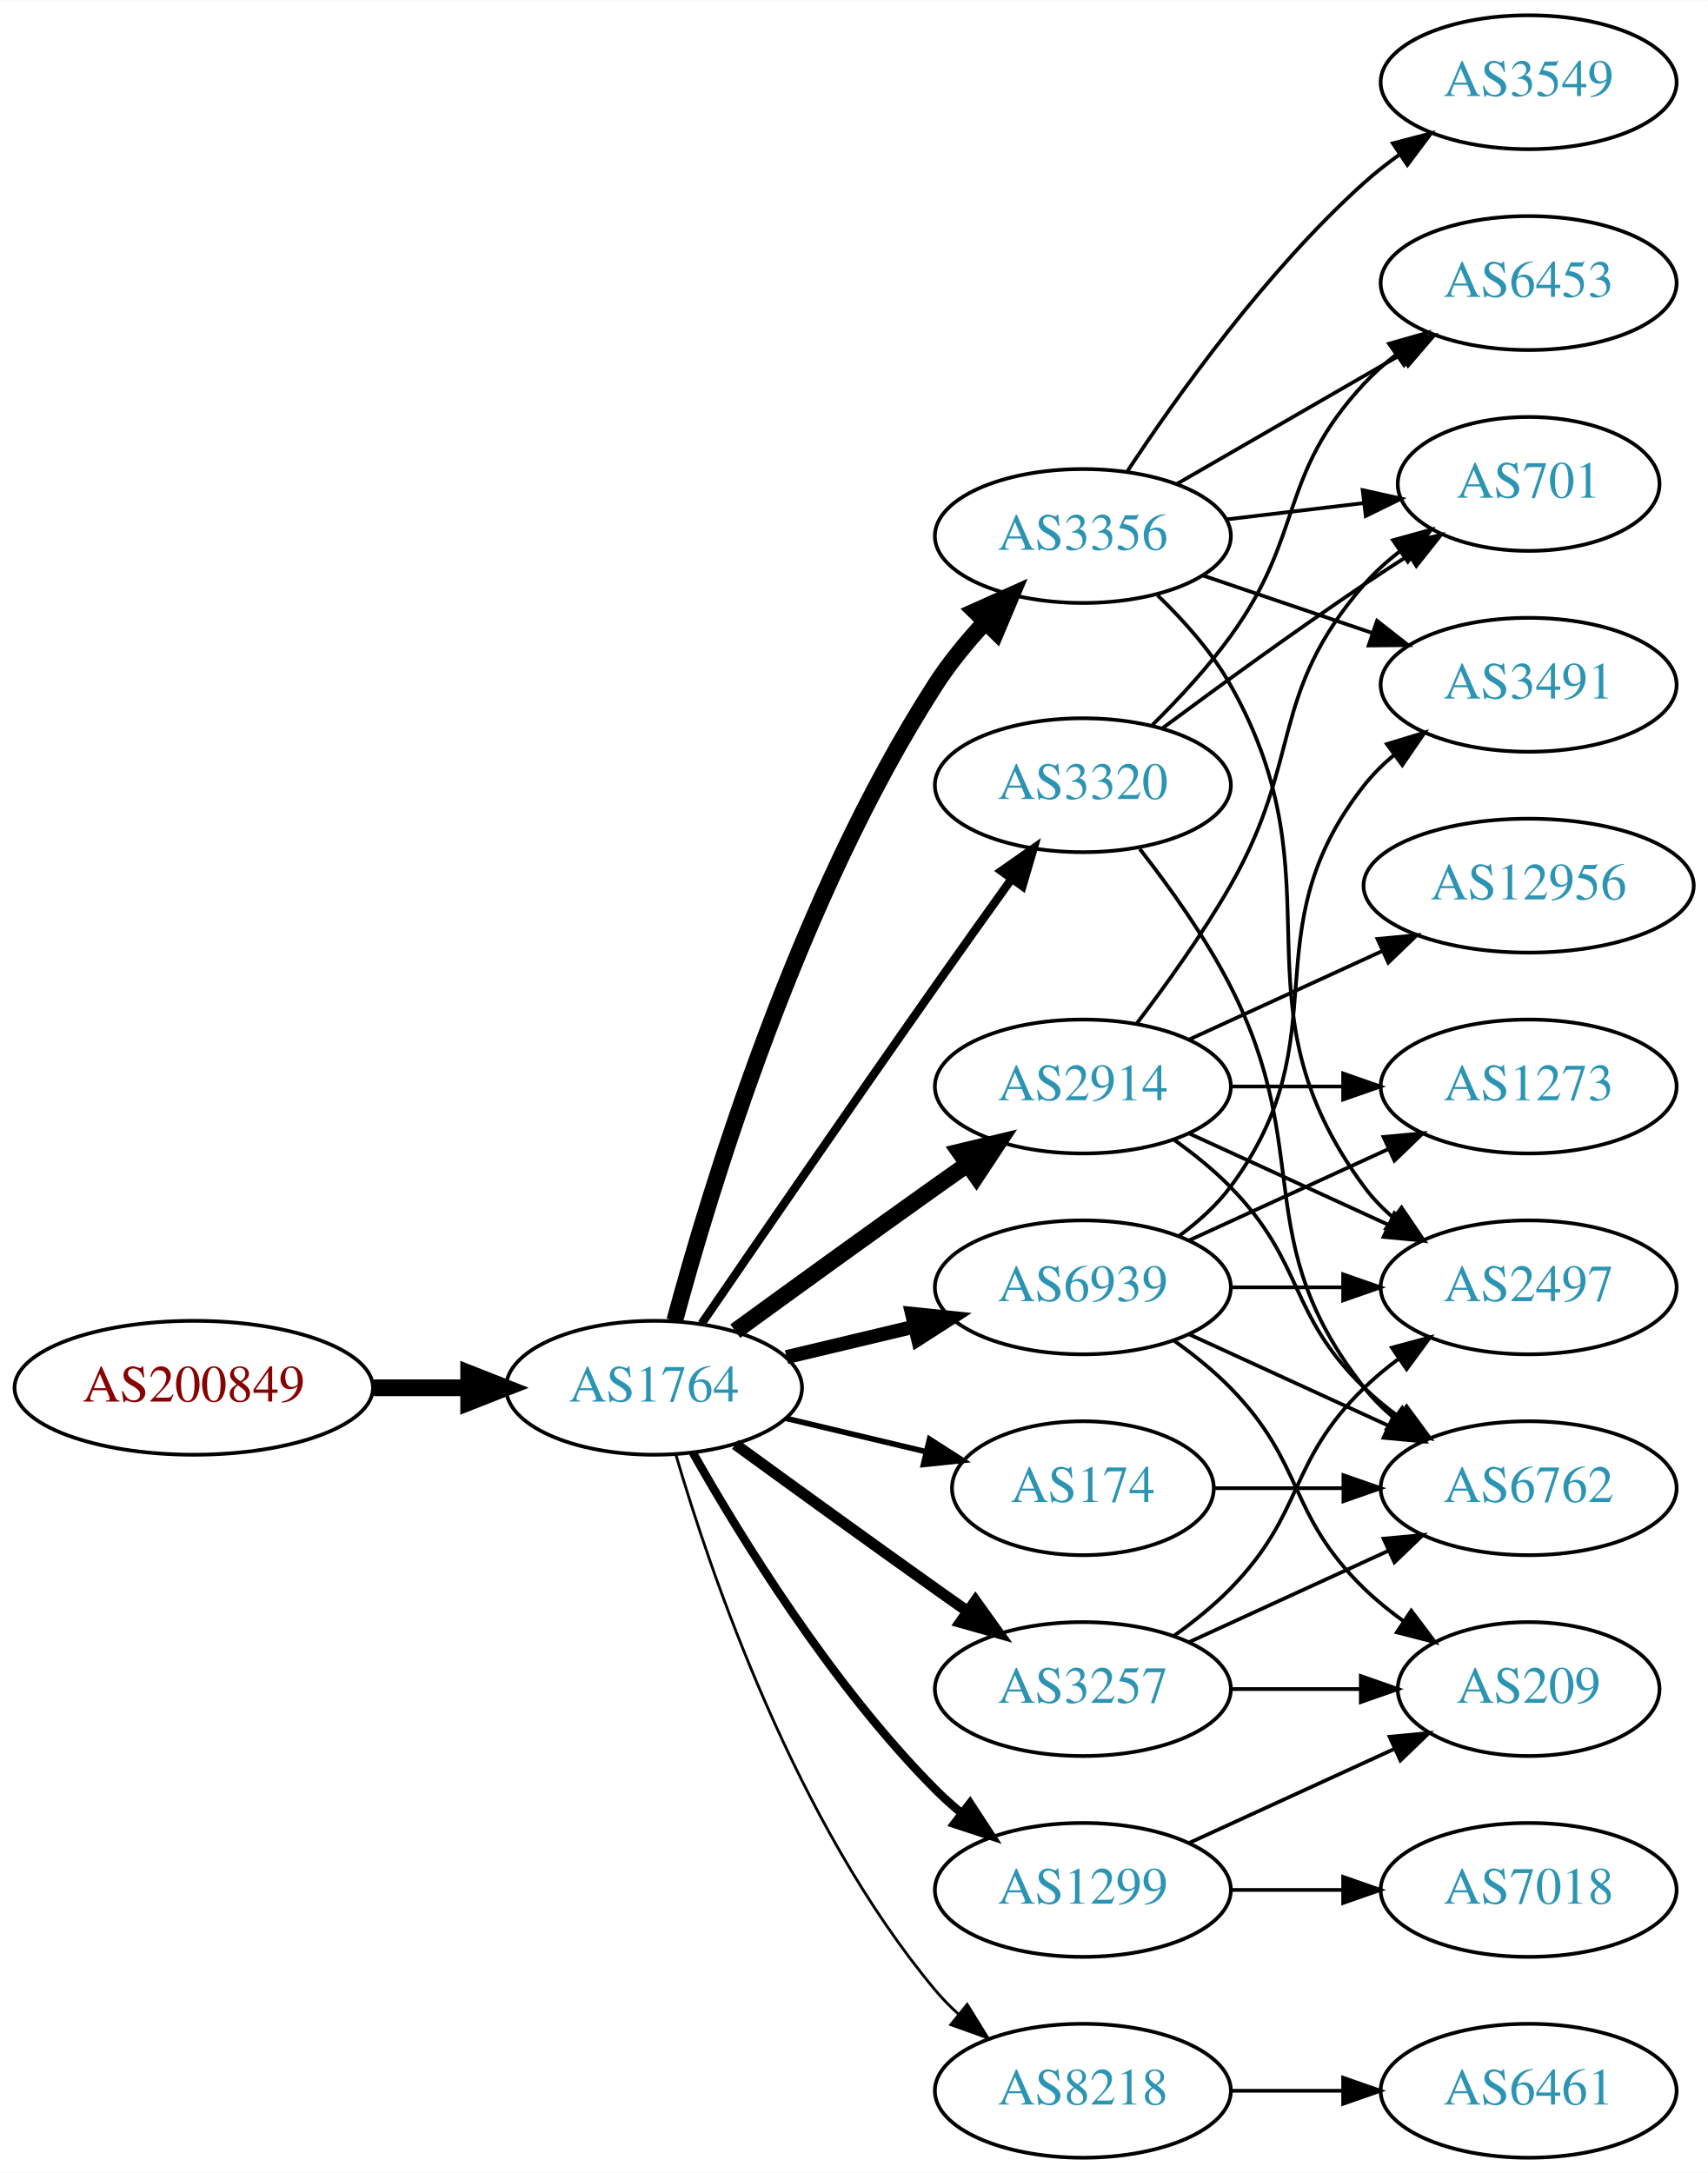
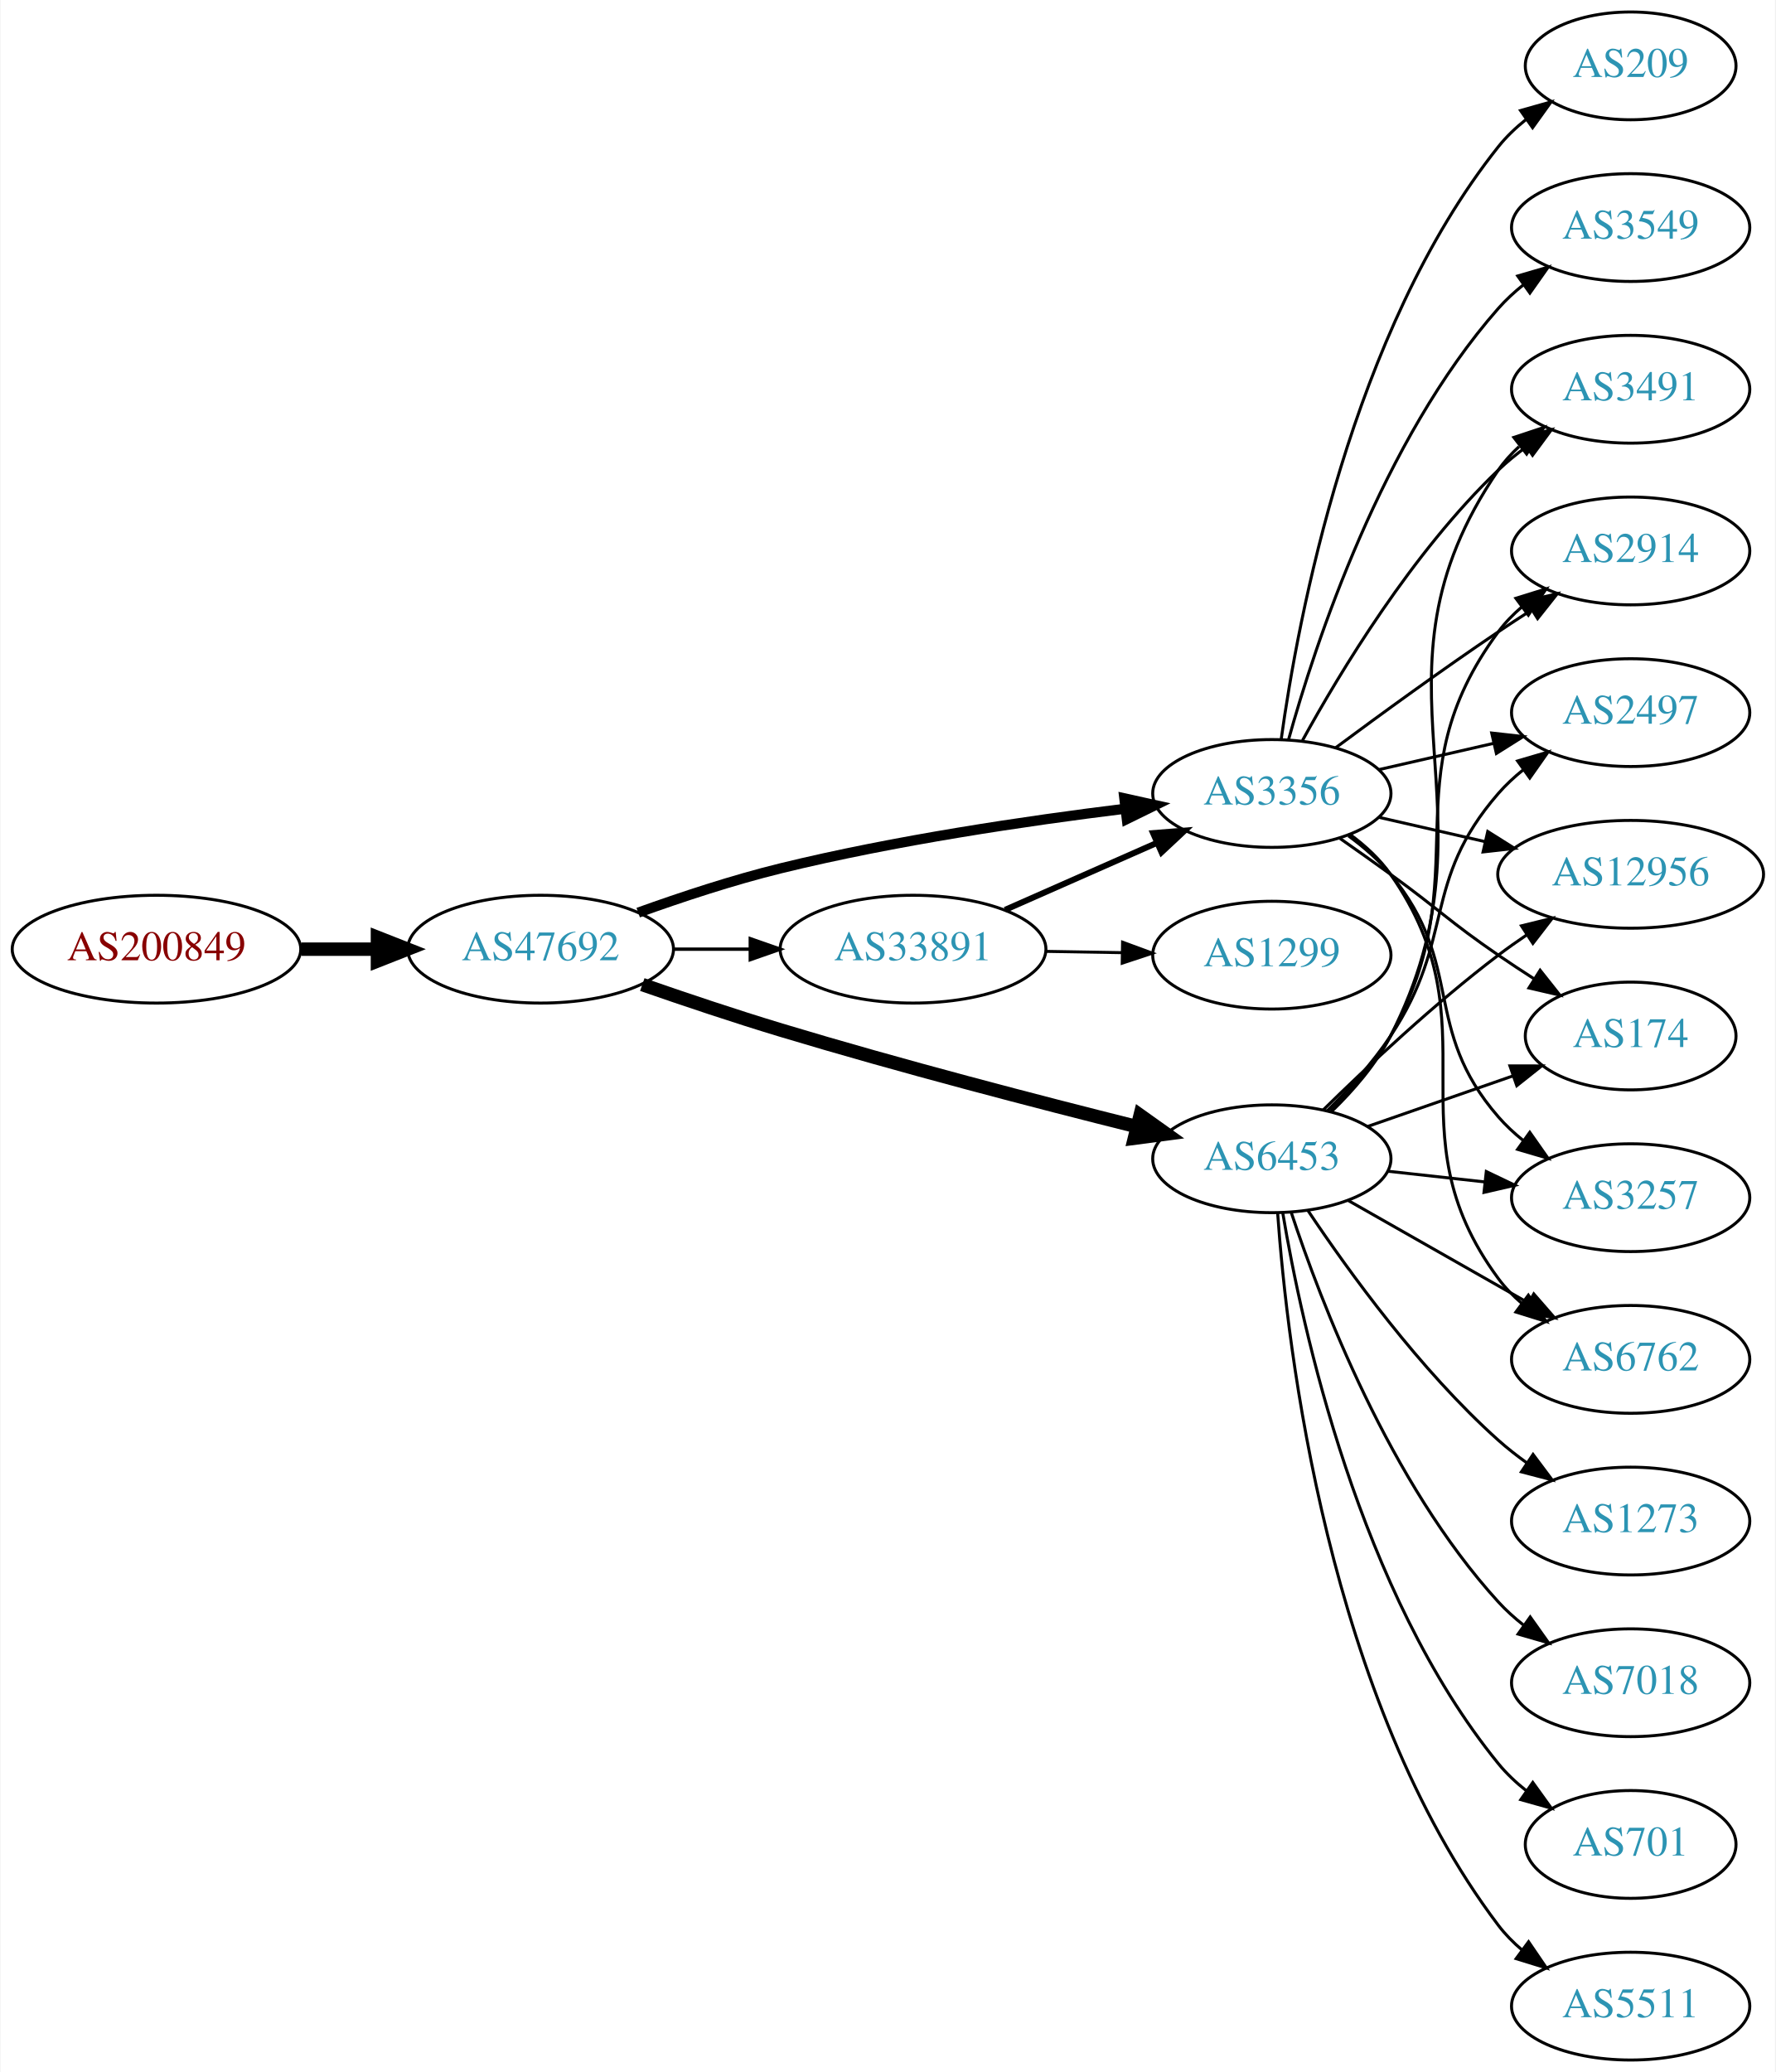
- <svg xmlns="http://www.w3.org/2000/svg" xmlns:xlink="http://www.w3.org/1999/xlink" width="459pt" height="584pt" viewBox="0.00 0.00 459.17 584.00">
-   <g id="graph0" class="graph" transform="scale(1 1) rotate(0) translate(4 580)">
-     <polygon fill="white" stroke="none" points="-4,4 -4,-580 455.17,-580 455.17,4 -4,4" />
+ <svg xmlns="http://www.w3.org/2000/svg" xmlns:xlink="http://www.w3.org/1999/xlink" width="593pt" height="692pt" viewBox="0.00 0.00 592.66 692.00">
+   <g id="graph0" class="graph" transform="scale(1 1) rotate(0) translate(4 688)">
+     <polygon fill="white" stroke="none" points="-4,4 -4,-688 588.661,-688 588.661,4 -4,4" />
    <g id="node1" class="node">
      <g id="a_node1">
        <a xlink:href="/asn/200849" xlink:title="AS200849 ~ fassma_net-AS [AT]">
-           <ellipse fill="#ffffff" stroke="black" cx="48.096" cy="-207" rx="48.192" ry="18" />
-           <text text-anchor="middle" x="48.096" y="-203.3" font-family="Times,serif" font-size="14.00" fill="#880000">AS200849</text>
+           <ellipse fill="#ffffff" stroke="black" cx="48.096" cy="-371" rx="48.192" ry="18" />
+           <text text-anchor="middle" x="48.096" y="-367.3" font-family="Times,serif" font-size="14.00" fill="#880000">AS200849</text>
        </a>
      </g>
    </g>
    <g id="node2" class="node">
      <g id="a_node2">
-         <a xlink:href="/asn/1764" xlink:title="AS1764 ~ NEXTLAYER-AS [AT]">
-           <ellipse fill="#ffffff" stroke="black" cx="171.838" cy="-207" rx="39.794" ry="18" />
-           <text text-anchor="middle" x="171.838" y="-203.3" font-family="Times,serif" font-size="14.00" fill="#2c94b3">AS1764</text>
+         <a xlink:href="/asn/47692" xlink:title="AS47692 ~ Nessus GmbH [AT]">
+           <ellipse fill="#ffffff" stroke="black" cx="176.388" cy="-371" rx="44.393" ry="18" />
+           <text text-anchor="middle" x="176.388" y="-367.3" font-family="Times,serif" font-size="14.00" fill="#2c94b3">AS47692</text>
        </a>
      </g>
    </g>
    <g id="edge1" class="edge">
-       <path fill="none" stroke="black" stroke-width="4.5" d="M96.513,-207C104.867,-207 113.577,-207 121.969,-207" />
-       <polygon fill="black" stroke="black" stroke-width="4.5" points="122.004,-210.938 132.004,-207 122.004,-203.063 122.004,-210.938" />
+       <path fill="none" stroke="black" stroke-width="4.5" d="M96.481,-371C104.742,-371 113.386,-371 121.799,-371" />
+       <polygon fill="black" stroke="black" stroke-width="4.5" points="121.904,-374.938 131.904,-371 121.904,-367.063 121.904,-374.938" />
    </g>
    <g id="node3" class="node">
      <g id="a_node3">
-         <a xlink:href="/asn/3257" xlink:title="AS3257 ~ GTT [DE]">
-           <ellipse fill="#ffffff" stroke="black" cx="287.131" cy="-126" rx="39.794" ry="18" />
-           <text text-anchor="middle" x="287.131" y="-122.3" font-family="Times,serif" font-size="14.00" fill="#2c94b3">AS3257</text>
+         <a xlink:href="/asn/33891" xlink:title="AS33891 ~ CORE-BACKBONE GMBH GLOBAL NETWORK [DE]">
+           <ellipse fill="#ffffff" stroke="black" cx="300.78" cy="-371" rx="44.393" ry="18" />
+           <text text-anchor="middle" x="300.78" y="-367.3" font-family="Times,serif" font-size="14.00" fill="#2c94b3">AS33891</text>
        </a>
      </g>
    </g>
    <g id="edge2" class="edge">
-       <path fill="none" stroke="black" stroke-width="3" d="M193.686,-191.778C208.62,-180.909 229.234,-165.975 247.484,-153 250.305,-150.995 253.248,-148.915 256.196,-146.841" />
-       <polygon fill="black" stroke="black" stroke-width="3" points="258.242,-149.681 264.421,-141.074 254.223,-143.95 258.242,-149.681" />
+       <path fill="none" stroke="black" stroke-width="1.125" d="M220.883,-371C229.089,-371 237.761,-371 246.233,-371" />
+       <polygon fill="black" stroke="black" stroke-width="1.125" points="246.424,-374.5 256.424,-371 246.424,-367.5 246.424,-374.5" />
    </g>
    <g id="node4" class="node">
      <g id="a_node4">
        <a xlink:href="/asn/3356" xlink:title="AS3356 ~ Level 3 Parent, LLC [US]">
-           <ellipse fill="#ffffff" stroke="black" cx="287.131" cy="-436" rx="39.794" ry="18" />
-           <text text-anchor="middle" x="287.131" y="-432.3" font-family="Times,serif" font-size="14.00" fill="#2c94b3">AS3356</text>
+           <ellipse fill="#ffffff" stroke="black" cx="420.622" cy="-423" rx="39.794" ry="18" />
+           <text text-anchor="middle" x="420.622" y="-419.3" font-family="Times,serif" font-size="14.00" fill="#2c94b3">AS3356</text>
        </a>
      </g>
    </g>
    <g id="edge3" class="edge">
-       <path fill="none" stroke="black" stroke-width="4.5" d="M177.404,-225.033C186.789,-259.996 210.522,-338.608 247.484,-396 251.278,-401.891 256.026,-407.656 260.883,-412.893" />
-       <polygon fill="black" stroke="black" stroke-width="4.5" points="258.169,-415.749 267.977,-420.142 263.797,-410.241 258.169,-415.749" />
+       <path fill="none" stroke="black" stroke-width="3.375" d="M208.99,-383.204C223.342,-388.374 240.641,-394.092 256.584,-398 294.731,-407.35 338.802,-413.857 371.499,-417.884" />
+       <polygon fill="black" stroke="black" stroke-width="3.375" points="371.348,-421.391 381.693,-419.105 372.18,-414.44 371.348,-421.391" />
    </g>
    <g id="node5" class="node">
      <g id="a_node5">
-         <a xlink:href="/asn/174" xlink:title="AS174 ~ Cogent Communications [US]">
-           <ellipse fill="#ffffff" stroke="black" cx="287.131" cy="-180" rx="35.194" ry="18" />
-           <text text-anchor="middle" x="287.131" y="-176.3" font-family="Times,serif" font-size="14.00" fill="#2c94b3">AS174</text>
+         <a xlink:href="/asn/6453" xlink:title="AS6453 ~ TATA COMMUNICATIONS (AMERICA) INC [US]">
+           <ellipse fill="#ffffff" stroke="black" cx="420.622" cy="-301" rx="39.794" ry="18" />
+           <text text-anchor="middle" x="420.622" y="-297.3" font-family="Times,serif" font-size="14.00" fill="#2c94b3">AS6453</text>
        </a>
      </g>
    </g>
    <g id="edge4" class="edge">
-       <path fill="none" stroke="black" stroke-width="1.5" d="M207.445,-198.752C219.24,-195.942 232.544,-192.771 244.812,-189.847" />
-       <polygon fill="black" stroke="black" stroke-width="1.5" points="245.901,-193.186 254.817,-187.463 244.278,-186.376 245.901,-193.186" />
+       <path fill="none" stroke="black" stroke-width="4.5" d="M210.357,-359.178C224.513,-354.253 241.287,-348.619 256.584,-344 296.583,-331.923 342.662,-319.946 375.607,-311.712" />
+       <polygon fill="black" stroke="black" stroke-width="4.5" points="376.634,-315.514 385.388,-309.28 374.734,-307.872 376.634,-315.514" />
+     </g>
+     <g id="edge5" class="edge">
+       <path fill="none" stroke="black" stroke-width="2" d="M331.516,-384.122C346.906,-390.913 365.848,-399.271 382.221,-406.496" />
+       <polygon fill="black" stroke="black" stroke-width="2" points="380.956,-409.763 391.518,-410.598 383.782,-403.359 380.956,-409.763" />
    </g>
    <g id="node6" class="node">
      <g id="a_node6">
-         <a xlink:href="/asn/2914" xlink:title="AS2914 ~ NTT America, Inc. [US]">
-           <ellipse fill="#ffffff" stroke="black" cx="287.131" cy="-288" rx="39.794" ry="18" />
-           <text text-anchor="middle" x="287.131" y="-284.3" font-family="Times,serif" font-size="14.00" fill="#2c94b3">AS2914</text>
-         </a>
-       </g>
-     </g>
-     <g id="edge5" class="edge">
-       <path fill="none" stroke="black" stroke-width="4.5" d="M193.686,-222.222C208.62,-233.091 229.234,-248.025 247.484,-261 250.305,-263.005 253.248,-265.085 256.196,-267.159" />
-       <polygon fill="black" stroke="black" stroke-width="4.5" points="253.972,-270.409 264.421,-272.926 258.493,-263.961 253.972,-270.409" />
+         <a xlink:href="/asn/1299" xlink:title="AS1299 ~ Telia Carrier [EU]">
+           <ellipse fill="#ffffff" stroke="black" cx="420.622" cy="-369" rx="39.794" ry="18" />
+           <text text-anchor="middle" x="420.622" y="-365.3" font-family="Times,serif" font-size="14.00" fill="#2c94b3">AS1299</text>
+         </a>
+       </g>
+     </g>
+     <g id="edge6" class="edge">
+       <path fill="none" stroke="black" d="M344.991,-370.267C353.303,-370.126 362.066,-369.977 370.548,-369.833" />
+       <polygon fill="black" stroke="black" points="370.768,-373.33 380.707,-369.66 370.649,-366.331 370.768,-373.33" />
    </g>
    <g id="node7" class="node">
      <g id="a_node7">
-         <a xlink:href="/asn/3320" xlink:title="AS3320 ~ DTAG [DE]">
-           <ellipse fill="#ffffff" stroke="black" cx="287.131" cy="-369" rx="39.794" ry="18" />
-           <text text-anchor="middle" x="287.131" y="-365.3" font-family="Times,serif" font-size="14.00" fill="#2c94b3">AS3320</text>
-         </a>
-       </g>
-     </g>
-     <g id="edge6" class="edge">
-       <path fill="none" stroke="black" stroke-width="2.25" d="M184.645,-224.269C199.288,-245.642 225.062,-283.12 247.484,-315 254.119,-324.433 261.469,-334.739 267.963,-343.795" />
-       <polygon fill="black" stroke="black" stroke-width="2.25" points="265.199,-345.946 273.875,-352.026 270.884,-341.862 265.199,-345.946" />
+         <a xlink:href="/asn/12956" xlink:title="AS12956 ~ TELXIUS [ES]">
+           <ellipse fill="#ffffff" stroke="black" cx="540.465" cy="-396" rx="44.393" ry="18" />
+           <text text-anchor="middle" x="540.465" y="-392.3" font-family="Times,serif" font-size="14.00" fill="#2c94b3">AS12956</text>
+         </a>
+       </g>
+     </g>
+     <g id="edge7" class="edge">
+       <path fill="none" stroke="black" d="M456.342,-415.045C467.48,-412.493 480.015,-409.621 491.908,-406.896" />
+       <polygon fill="black" stroke="black" points="492.737,-410.297 501.703,-404.652 491.173,-403.474 492.737,-410.297" />
    </g>
    <g id="node8" class="node">
      <g id="a_node8">
-         <a xlink:href="/asn/6939" xlink:title="AS6939 ~ Hurricane Electric LLC [US]">
-           <ellipse fill="#ffffff" stroke="black" cx="287.131" cy="-234" rx="39.794" ry="18" />
-           <text text-anchor="middle" x="287.131" y="-230.3" font-family="Times,serif" font-size="14.00" fill="#2c94b3">AS6939</text>
-         </a>
-       </g>
-     </g>
-     <g id="edge7" class="edge">
-       <path fill="none" stroke="black" stroke-width="3.75" d="M207.445,-215.248C218.316,-217.838 230.471,-220.735 241.913,-223.462" />
-       <polygon fill="black" stroke="black" stroke-width="3.75" points="241.197,-226.889 251.736,-225.803 242.819,-220.08 241.197,-226.889" />
+         <a xlink:href="/asn/174" xlink:title="AS174 ~ Cogent Communications [US]">
+           <ellipse fill="#ffffff" stroke="black" cx="540.465" cy="-342" rx="35.194" ry="18" />
+           <text text-anchor="middle" x="540.465" y="-338.3" font-family="Times,serif" font-size="14.00" fill="#2c94b3">AS174</text>
+         </a>
+       </g>
+     </g>
+     <g id="edge8" class="edge">
+       <path fill="none" stroke="black" d="M443.379,-407.991C448.914,-404.121 454.833,-399.936 460.269,-396 476.469,-384.271 479.774,-380.311 496.269,-369 500.064,-366.398 504.101,-363.738 508.124,-361.151" />
+       <polygon fill="black" stroke="black" points="510.231,-363.96 516.812,-355.657 506.489,-358.044 510.231,-363.96" />
    </g>
    <g id="node9" class="node">
      <g id="a_node9">
-         <a xlink:href="/asn/1299" xlink:title="AS1299 ~ Telia Carrier [EU]">
-           <ellipse fill="#ffffff" stroke="black" cx="287.131" cy="-72" rx="39.794" ry="18" />
-           <text text-anchor="middle" x="287.131" y="-68.3" font-family="Times,serif" font-size="14.00" fill="#2c94b3">AS1299</text>
-         </a>
-       </g>
-     </g>
-     <g id="edge8" class="edge">
-       <path fill="none" stroke="black" stroke-width="2.25" d="M182.298,-189.51C195.08,-166.904 219.512,-127.114 247.484,-99 249.595,-96.879 251.891,-94.812 254.277,-92.829" />
-       <polygon fill="black" stroke="black" stroke-width="2.25" points="256.792,-95.31 262.592,-86.444 252.529,-89.758 256.792,-95.31" />
+         <a xlink:href="/asn/3257" xlink:title="AS3257 ~ GTT [DE]">
+           <ellipse fill="#ffffff" stroke="black" cx="540.465" cy="-288" rx="39.794" ry="18" />
+           <text text-anchor="middle" x="540.465" y="-284.3" font-family="Times,serif" font-size="14.00" fill="#2c94b3">AS3257</text>
+         </a>
+       </g>
+     </g>
+     <g id="edge9" class="edge">
+       <path fill="none" stroke="black" d="M446.203,-408.844C451.297,-405.128 456.311,-400.799 460.269,-396 485.333,-365.606 470.435,-344.742 496.269,-315 498.733,-312.162 501.57,-309.523 504.588,-307.094" />
+       <polygon fill="black" stroke="black" points="506.775,-309.833 512.866,-301.164 502.698,-304.142 506.775,-309.833" />
    </g>
    <g id="node10" class="node">
      <g id="a_node10">
-         <a xlink:href="/asn/8218" xlink:title="AS8218 ~ legacy Neotelecoms [FR]">
-           <ellipse fill="#ffffff" stroke="black" cx="287.131" cy="-18" rx="39.794" ry="18" />
-           <text text-anchor="middle" x="287.131" y="-14.3" font-family="Times,serif" font-size="14.00" fill="#2c94b3">AS8218</text>
-         </a>
-       </g>
-     </g>
-     <g id="edge9" class="edge">
-       <path fill="none" stroke="black" stroke-width="0.75" d="M177.712,-188.998C187.026,-157.156 209.843,-90.019 247.484,-45 249.355,-42.763 251.453,-40.626 253.679,-38.604" />
-       <polygon fill="black" stroke="black" stroke-width="0.75" points="256.026,-41.208 261.598,-32.196 251.623,-35.766 256.026,-41.208" />
-     </g>
-     <g id="node13" class="node">
-       <g id="a_node13">
-         <a xlink:href="/asn/2497" xlink:title="AS2497 ~ Internet Initiative Japan Inc. [JP]">
-           <ellipse fill="#ffffff" stroke="black" cx="406.973" cy="-234" rx="39.794" ry="18" />
-           <text text-anchor="middle" x="406.973" y="-230.3" font-family="Times,serif" font-size="14.00" fill="#2c94b3">AS2497</text>
-         </a>
-       </g>
-     </g>
-     <g id="edge22" class="edge">
-       <path fill="none" stroke="black" d="M311.725,-140.389C316.981,-144.148 322.313,-148.437 326.777,-153 346.95,-173.617 342.084,-186.906 362.777,-207 365.623,-209.763 368.796,-212.386 372.096,-214.834" />
-       <polygon fill="black" stroke="black" points="370.213,-217.786 380.444,-220.538 374.162,-212.006 370.213,-217.786" />
-     </g>
-     <g id="node16" class="node">
-       <g id="a_node16">
        <a xlink:href="/asn/6762" xlink:title="AS6762 ~ TELECOM ITALIA SPARKLE S.p.A. [IT]">
-           <ellipse fill="#ffffff" stroke="black" cx="406.973" cy="-180" rx="39.794" ry="18" />
-           <text text-anchor="middle" x="406.973" y="-176.3" font-family="Times,serif" font-size="14.00" fill="#2c94b3">AS6762</text>
-         </a>
-       </g>
-     </g>
-     <g id="edge21" class="edge">
-       <path fill="none" stroke="black" d="M315.76,-138.661C331.717,-145.973 351.987,-155.261 369.27,-163.181" />
-       <polygon fill="black" stroke="black" points="367.969,-166.435 378.518,-167.419 370.885,-160.071 367.969,-166.435" />
-     </g>
-     <g id="node19" class="node">
-       <g id="a_node19">
-         <a xlink:href="/asn/209" xlink:title="AS209 ~ CenturyLink Communications, LLC [US]">
-           <ellipse fill="#ffffff" stroke="black" cx="406.973" cy="-126" rx="35.194" ry="18" />
-           <text text-anchor="middle" x="406.973" y="-122.3" font-family="Times,serif" font-size="14.00" fill="#2c94b3">AS209</text>
-         </a>
-       </g>
-     </g>
-     <g id="edge23" class="edge">
-       <path fill="none" stroke="black" d="M327.044,-126C338.13,-126 350.29,-126 361.672,-126" />
-       <polygon fill="black" stroke="black" points="361.854,-129.5 371.854,-126 361.854,-122.5 361.854,-129.5" />
+           <ellipse fill="#ffffff" stroke="black" cx="540.465" cy="-234" rx="39.794" ry="18" />
+           <text text-anchor="middle" x="540.465" y="-230.3" font-family="Times,serif" font-size="14.00" fill="#2c94b3">AS6762</text>
+         </a>
+       </g>
+     </g>
+     <g id="edge10" class="edge">
+       <path fill="none" stroke="black" d="M446.782,-409.284C451.846,-405.545 456.701,-401.096 460.269,-396 495.882,-345.131 459.365,-310.941 496.269,-261 498.502,-257.977 501.185,-255.214 504.106,-252.707" />
+       <polygon fill="black" stroke="black" points="506.301,-255.437 512.249,-246.669 502.132,-249.814 506.301,-255.437" />
    </g>
    <g id="node11" class="node">
      <g id="a_node11">
-         <a xlink:href="/asn/6453" xlink:title="AS6453 ~ TATA COMMUNICATIONS (AMERICA) INC [US]">
-           <ellipse fill="#ffffff" stroke="black" cx="406.973" cy="-504" rx="39.794" ry="18" />
-           <text text-anchor="middle" x="406.973" y="-500.3" font-family="Times,serif" font-size="14.00" fill="#2c94b3">AS6453</text>
-         </a>
-       </g>
-     </g>
-     <g id="edge10" class="edge">
-       <path fill="none" stroke="black" d="M312.262,-449.925C329.702,-459.988 353.475,-473.707 372.713,-484.808" />
-       <polygon fill="black" stroke="black" points="371.058,-487.893 381.469,-489.86 374.557,-481.83 371.058,-487.893" />
+         <a xlink:href="/asn/3491" xlink:title="AS3491 ~ PCCW Global, Inc. [US]">
+           <ellipse fill="#ffffff" stroke="black" cx="540.465" cy="-558" rx="39.794" ry="18" />
+           <text text-anchor="middle" x="540.465" y="-554.3" font-family="Times,serif" font-size="14.00" fill="#2c94b3">AS3491</text>
+         </a>
+       </g>
+     </g>
+     <g id="edge11" class="edge">
+       <path fill="none" stroke="black" d="M430.864,-440.713C443.409,-463.561 467.586,-503.611 496.269,-531 499.137,-533.739 502.326,-536.347 505.635,-538.785" />
+       <polygon fill="black" stroke="black" points="503.758,-541.742 513.994,-544.477 507.698,-535.956 503.758,-541.742" />
    </g>
    <g id="node12" class="node">
      <g id="a_node12">
        <a xlink:href="/asn/3549" xlink:title="AS3549 ~ Level 3 Parent, LLC [US]">
-           <ellipse fill="#ffffff" stroke="black" cx="406.973" cy="-558" rx="39.794" ry="18" />
-           <text text-anchor="middle" x="406.973" y="-554.3" font-family="Times,serif" font-size="14.00" fill="#2c94b3">AS3549</text>
-         </a>
-       </g>
-     </g>
-     <g id="edge11" class="edge">
-       <path fill="none" stroke="black" d="M298.997,-453.252C312.32,-473.5 336.403,-507.315 362.777,-531 365.728,-533.65 368.971,-536.2 372.312,-538.604" />
-       <polygon fill="black" stroke="black" points="370.46,-541.576 380.712,-544.251 374.366,-535.767 370.46,-541.576" />
+           <ellipse fill="#ffffff" stroke="black" cx="540.465" cy="-612" rx="39.794" ry="18" />
+           <text text-anchor="middle" x="540.465" y="-608.3" font-family="Times,serif" font-size="14.00" fill="#2c94b3">AS3549</text>
+         </a>
+       </g>
    </g>
    <g id="edge12" class="edge">
-       <path fill="none" stroke="black" d="M307.2,-420.073C314.25,-413.3 321.741,-404.911 326.777,-396 357.33,-341.939 325.874,-310.941 362.777,-261 365.011,-257.977 367.694,-255.214 370.615,-252.707" />
-       <polygon fill="black" stroke="black" points="372.81,-255.437 378.758,-246.669 368.64,-249.814 372.81,-255.437" />
+       <path fill="none" stroke="black" d="M426.195,-440.946C435.101,-472.995 457.385,-540.842 496.269,-585 498.753,-587.821 501.602,-590.449 504.628,-592.871" />
+       <polygon fill="black" stroke="black" points="502.745,-595.828 512.917,-598.791 506.814,-590.131 502.745,-595.828" />
+     </g>
+     <g id="node13" class="node">
+       <g id="a_node13">
+         <a xlink:href="/asn/2914" xlink:title="AS2914 ~ NTT America, Inc. [US]">
+           <ellipse fill="#ffffff" stroke="black" cx="540.465" cy="-504" rx="39.794" ry="18" />
+           <text text-anchor="middle" x="540.465" y="-500.3" font-family="Times,serif" font-size="14.00" fill="#2c94b3">AS2914</text>
+         </a>
+       </g>
+     </g>
+     <g id="edge13" class="edge">
+       <path fill="none" stroke="black" d="M441.953,-438.277C456.815,-449.304 477.559,-464.407 496.269,-477 499.818,-479.389 503.568,-481.839 507.317,-484.242" />
+       <polygon fill="black" stroke="black" points="505.643,-487.325 515.965,-489.712 509.385,-481.409 505.643,-487.325" />
    </g>
    <g id="node14" class="node">
      <g id="a_node14">
-         <a xlink:href="/asn/701" xlink:title="AS701 ~ UUNET [US]">
-           <ellipse fill="#ffffff" stroke="black" cx="406.973" cy="-450" rx="35.194" ry="18" />
-           <text text-anchor="middle" x="406.973" y="-446.3" font-family="Times,serif" font-size="14.00" fill="#2c94b3">AS701</text>
-         </a>
-       </g>
-     </g>
-     <g id="edge13" class="edge">
-       <path fill="none" stroke="black" d="M325.741,-440.468C337.411,-441.855 350.37,-443.394 362.409,-444.824" />
-       <polygon fill="black" stroke="black" points="362.354,-448.342 372.697,-446.047 363.179,-441.391 362.354,-448.342" />
+         <a xlink:href="/asn/2497" xlink:title="AS2497 ~ Internet Initiative Japan Inc. [JP]">
+           <ellipse fill="#ffffff" stroke="black" cx="540.465" cy="-450" rx="39.794" ry="18" />
+           <text text-anchor="middle" x="540.465" y="-446.3" font-family="Times,serif" font-size="14.00" fill="#2c94b3">AS2497</text>
+         </a>
+       </g>
+     </g>
+     <g id="edge14" class="edge">
+       <path fill="none" stroke="black" d="M456.342,-430.955C468.341,-433.704 481.962,-436.825 494.655,-439.733" />
+       <polygon fill="black" stroke="black" points="494.057,-443.187 504.586,-442.009 495.621,-436.364 494.057,-443.187" />
    </g>
    <g id="node15" class="node">
      <g id="a_node15">
-         <a xlink:href="/asn/3491" xlink:title="AS3491 ~ PCCW Global, Inc. [US]">
-           <ellipse fill="#ffffff" stroke="black" cx="406.973" cy="-396" rx="39.794" ry="18" />
-           <text text-anchor="middle" x="406.973" y="-392.3" font-family="Times,serif" font-size="14.00" fill="#2c94b3">AS3491</text>
-         </a>
-       </g>
-     </g>
-     <g id="edge14" class="edge">
-       <path fill="none" stroke="black" d="M319.401,-425.386C333.385,-420.639 350.055,-414.981 365.017,-409.902" />
-       <polygon fill="black" stroke="black" points="366.213,-413.192 374.557,-406.664 363.963,-406.564 366.213,-413.192" />
+         <a xlink:href="/asn/209" xlink:title="AS209 ~ CenturyLink Communications, LLC [US]">
+           <ellipse fill="#ffffff" stroke="black" cx="540.465" cy="-666" rx="35.194" ry="18" />
+           <text text-anchor="middle" x="540.465" y="-662.3" font-family="Times,serif" font-size="14.00" fill="#2c94b3">AS209</text>
+         </a>
+       </g>
    </g>
    <g id="edge15" class="edge">
-       <path fill="none" stroke="black" d="M322.533,-180C333.357,-180 345.524,-180 357.151,-180" />
-       <polygon fill="black" stroke="black" points="357.182,-183.5 367.182,-180 357.182,-176.5 357.182,-183.5" />
+       <path fill="none" stroke="black" d="M423.762,-441.17C429.261,-480.974 447.087,-577.233 496.269,-639 498.934,-642.347 502.134,-645.393 505.572,-648.132" />
+       <polygon fill="black" stroke="black" points="503.689,-651.087 513.886,-653.965 507.71,-645.357 503.689,-651.087" />
    </g>
    <g id="edge16" class="edge">
-       <path fill="none" stroke="black" d="M315.76,-275.339C331.717,-268.027 351.987,-258.739 369.27,-250.819" />
-       <polygon fill="black" stroke="black" points="370.885,-253.929 378.518,-246.581 367.969,-247.565 370.885,-253.929" />
+       <path fill="none" stroke="black" d="M437.771,-317.296C452.407,-331.671 474.896,-352.795 496.269,-369 499.264,-371.271 502.455,-373.532 505.694,-375.724" />
+       <polygon fill="black" stroke="black" points="503.993,-378.793 514.281,-381.323 507.817,-372.929 503.993,-378.793" />
+     </g>
+     <g id="edge21" class="edge">
+       <path fill="none" stroke="black" d="M452.584,-311.772C467.493,-316.959 485.51,-323.228 501.264,-328.709" />
+       <polygon fill="black" stroke="black" points="500.137,-332.023 510.731,-332.003 502.437,-325.411 500.137,-332.023" />
+     </g>
+     <g id="edge23" class="edge">
+       <path fill="none" stroke="black" d="M459.232,-296.851C469.543,-295.713 480.861,-294.465 491.661,-293.274" />
+       <polygon fill="black" stroke="black" points="492.252,-296.73 501.808,-292.154 491.484,-289.772 492.252,-296.73" />
+     </g>
+     <g id="edge18" class="edge">
+       <path fill="none" stroke="black" d="M446.039,-287.118C463.499,-277.191 487.199,-263.716 506.36,-252.822" />
+       <polygon fill="black" stroke="black" points="508.116,-255.85 515.079,-247.865 504.656,-249.765 508.116,-255.85" />
+     </g>
+     <g id="edge24" class="edge">
+       <path fill="none" stroke="black" d="M440.621,-316.831C447.836,-323.824 455.465,-332.591 460.269,-342 499.151,-418.159 447.973,-460.434 496.269,-531 498.217,-533.846 500.574,-536.452 503.17,-538.824" />
+       <polygon fill="black" stroke="black" points="501.449,-541.917 511.506,-545.249 505.722,-536.372 501.449,-541.917" />
    </g>
    <g id="edge20" class="edge">
-       <path fill="none" stroke="black" d="M301.592,-304.913C309.485,-315.27 319.335,-328.992 326.777,-342 346.342,-376.194 336.943,-393.258 362.777,-423 365.583,-426.23 368.87,-429.203 372.358,-431.902" />
-       <polygon fill="black" stroke="black" points="370.51,-434.879 380.725,-437.69 374.492,-429.122 370.51,-434.879" />
-     </g>
-     <g id="edge19" class="edge">
-       <path fill="none" stroke="black" d="M311.725,-273.611C316.981,-269.852 322.313,-265.563 326.777,-261 346.95,-240.383 342.084,-227.094 362.777,-207 365.623,-204.237 368.796,-201.614 372.096,-199.166" />
-       <polygon fill="black" stroke="black" points="374.162,-201.994 380.444,-193.462 370.213,-196.214 374.162,-201.994" />
+       <path fill="none" stroke="black" d="M440.283,-317.012C447.446,-324.032 455.128,-332.771 460.269,-342 490.487,-396.248 459.365,-427.059 496.269,-477 498.502,-480.023 501.185,-482.786 504.106,-485.293" />
+       <polygon fill="black" stroke="black" points="502.132,-488.186 512.249,-491.331 506.301,-482.563 502.132,-488.186" />
+     </g>
+     <g id="edge22" class="edge">
+       <path fill="none" stroke="black" d="M439.179,-317.054C446.335,-324.212 454.309,-333.041 460.269,-342 482.09,-374.8 470.435,-393.258 496.269,-423 498.733,-425.838 501.57,-428.477 504.588,-430.906" />
+       <polygon fill="black" stroke="black" points="502.698,-433.858 512.866,-436.836 506.775,-428.167 502.698,-433.858" />
+     </g>
+     <g id="node16" class="node">
+       <g id="a_node16">
+         <a xlink:href="/asn/5511" xlink:title="AS5511 ~ Orange S.A. [FR]">
+           <ellipse fill="#ffffff" stroke="black" cx="540.465" cy="-18" rx="39.794" ry="18" />
+           <text text-anchor="middle" x="540.465" y="-14.3" font-family="Times,serif" font-size="14.00" fill="#2c94b3">AS5511</text>
+         </a>
+       </g>
+     </g>
+     <g id="edge17" class="edge">
+       <path fill="none" stroke="black" d="M422.555,-282.924C425.711,-238.154 439.269,-120.302 496.269,-45 498.537,-42.003 501.243,-39.257 504.178,-36.761" />
+       <polygon fill="black" stroke="black" points="506.373,-39.492 512.342,-30.739 502.217,-33.859 506.373,-39.492" />
    </g>
    <g id="node17" class="node">
      <g id="a_node17">
-         <a xlink:href="/asn/12956" xlink:title="AS12956 ~ TELXIUS [ES]">
-           <ellipse fill="#ffffff" stroke="black" cx="406.973" cy="-342" rx="44.393" ry="18" />
-           <text text-anchor="middle" x="406.973" y="-338.3" font-family="Times,serif" font-size="14.00" fill="#2c94b3">AS12956</text>
-         </a>
-       </g>
-     </g>
-     <g id="edge17" class="edge">
-       <path fill="none" stroke="black" d="M315.76,-300.661C331.258,-307.762 350.824,-316.728 367.771,-324.494" />
-       <polygon fill="black" stroke="black" points="366.324,-327.681 376.873,-328.665 369.24,-321.317 366.324,-327.681" />
+         <a xlink:href="/asn/1273" xlink:title="AS1273 ~ Vodafone Group PLC [EU]">
+           <ellipse fill="#ffffff" stroke="black" cx="540.465" cy="-180" rx="39.794" ry="18" />
+           <text text-anchor="middle" x="540.465" y="-176.3" font-family="Times,serif" font-size="14.00" fill="#2c94b3">AS1273</text>
+         </a>
+       </g>
+     </g>
+     <g id="edge19" class="edge">
+       <path fill="none" stroke="black" d="M432.765,-283.583C446.172,-263.518 470.16,-230.325 496.269,-207 499.226,-204.358 502.473,-201.813 505.817,-199.412" />
+       <polygon fill="black" stroke="black" points="507.87,-202.249 514.22,-193.768 503.968,-196.438 507.87,-202.249" />
    </g>
    <g id="node18" class="node">
      <g id="a_node18">
-         <a xlink:href="/asn/1273" xlink:title="AS1273 ~ Vodafone Group PLC [EU]">
-           <ellipse fill="#ffffff" stroke="black" cx="406.973" cy="-288" rx="39.794" ry="18" />
-           <text text-anchor="middle" x="406.973" y="-284.3" font-family="Times,serif" font-size="14.00" fill="#2c94b3">AS1273</text>
-         </a>
-       </g>
-     </g>
-     <g id="edge18" class="edge">
-       <path fill="none" stroke="black" d="M327.044,-288C336.597,-288 346.947,-288 356.909,-288" />
-       <polygon fill="black" stroke="black" points="357.102,-291.5 367.102,-288 357.102,-284.5 357.102,-291.5" />
+         <a xlink:href="/asn/7018" xlink:title="AS7018 ~ AT&amp;T Services, Inc. [US]">
+           <ellipse fill="#ffffff" stroke="black" cx="540.465" cy="-126" rx="39.794" ry="18" />
+           <text text-anchor="middle" x="540.465" y="-122.3" font-family="Times,serif" font-size="14.00" fill="#2c94b3">AS7018</text>
+         </a>
+       </g>
    </g>
    <g id="edge25" class="edge">
-       <path fill="none" stroke="black" d="M305.806,-385.185C312.819,-392.12 320.654,-400.558 326.777,-409 346.856,-436.681 339.48,-451.968 362.777,-477 365.338,-479.751 368.239,-482.333 371.297,-484.726" />
-       <polygon fill="black" stroke="black" points="369.442,-487.701 379.631,-490.606 373.477,-481.981 369.442,-487.701" />
-     </g>
-     <g id="edge24" class="edge">
-       <path fill="none" stroke="black" d="M308.461,-384.277C323.324,-395.304 344.068,-410.407 362.777,-423 366.595,-425.569 370.645,-428.21 374.675,-430.786" />
-       <polygon fill="black" stroke="black" points="373.044,-433.895 383.369,-436.271 376.779,-427.975 373.044,-433.895" />
+       <path fill="none" stroke="black" d="M427.062,-283.204C436.886,-253.4 459.997,-192.753 496.269,-153 498.802,-150.223 501.685,-147.625 504.731,-145.221" />
+       <polygon fill="black" stroke="black" points="506.914,-147.964 513.049,-139.327 502.866,-142.253 506.914,-147.964" />
+     </g>
+     <g id="node19" class="node">
+       <g id="a_node19">
+         <a xlink:href="/asn/701" xlink:title="AS701 ~ UUNET [US]">
+           <ellipse fill="#ffffff" stroke="black" cx="540.465" cy="-72" rx="35.194" ry="18" />
+           <text text-anchor="middle" x="540.465" y="-68.3" font-family="Times,serif" font-size="14.00" fill="#2c94b3">AS701</text>
+         </a>
+       </g>
    </g>
    <g id="edge26" class="edge">
-       <path fill="none" stroke="black" d="M302.427,-351.86C310.414,-341.647 320.075,-328.147 326.777,-315 349.758,-269.923 331.479,-246.754 362.777,-207 365.102,-204.047 367.846,-201.33 370.805,-198.853" />
-       <polygon fill="black" stroke="black" points="372.998,-201.585 379.002,-192.855 368.865,-195.936 372.998,-201.585" />
-     </g>
-     <g id="edge28" class="edge">
-       <path fill="none" stroke="black" d="M327.044,-234C336.597,-234 346.947,-234 356.909,-234" />
-       <polygon fill="black" stroke="black" points="357.102,-237.5 367.102,-234 357.102,-230.5 357.102,-237.5" />
-     </g>
-     <g id="edge29" class="edge">
-       <path fill="none" stroke="black" d="M313.062,-247.882C318.138,-251.611 323.056,-256.016 326.777,-261 357.049,-301.542 331.479,-329.246 362.777,-369 365.102,-371.953 367.846,-374.67 370.805,-377.147" />
-       <polygon fill="black" stroke="black" points="368.865,-380.064 379.002,-383.145 372.998,-374.415 368.865,-380.064" />
-     </g>
-     <g id="edge31" class="edge">
-       <path fill="none" stroke="black" d="M315.76,-221.339C331.717,-214.027 351.987,-204.739 369.27,-196.819" />
-       <polygon fill="black" stroke="black" points="370.885,-199.929 378.518,-192.581 367.969,-193.565 370.885,-199.929" />
-     </g>
-     <g id="edge30" class="edge">
-       <path fill="none" stroke="black" d="M315.76,-246.661C331.717,-253.973 351.987,-263.261 369.27,-271.181" />
-       <polygon fill="black" stroke="black" points="367.969,-274.435 378.518,-275.419 370.885,-268.071 367.969,-274.435" />
-     </g>
-     <g id="edge27" class="edge">
-       <path fill="none" stroke="black" d="M311.725,-219.611C316.981,-215.852 322.313,-211.563 326.777,-207 346.95,-186.383 342.084,-173.094 362.777,-153 366.005,-149.866 369.656,-146.911 373.434,-144.188" />
-       <polygon fill="black" stroke="black" points="375.413,-147.075 381.794,-138.617 371.532,-141.25 375.413,-147.075" />
-     </g>
-     <g id="edge33" class="edge">
-       <path fill="none" stroke="black" d="M315.76,-84.661C332.176,-92.183 353.158,-101.798 370.754,-109.861" />
-       <polygon fill="black" stroke="black" points="369.583,-113.174 380.132,-114.158 372.499,-106.811 369.583,-113.174" />
-     </g>
-     <g id="node20" class="node">
-       <g id="a_node20">
-         <a xlink:href="/asn/7018" xlink:title="AS7018 ~ AT&amp;T Services, Inc. [US]">
-           <ellipse fill="#ffffff" stroke="black" cx="406.973" cy="-72" rx="39.794" ry="18" />
-           <text text-anchor="middle" x="406.973" y="-68.3" font-family="Times,serif" font-size="14.00" fill="#2c94b3">AS7018</text>
-         </a>
-       </g>
-     </g>
-     <g id="edge32" class="edge">
-       <path fill="none" stroke="black" d="M327.044,-72C336.597,-72 346.947,-72 356.909,-72" />
-       <polygon fill="black" stroke="black" points="357.102,-75.5 367.102,-72 357.102,-68.5 357.102,-75.5" />
-     </g>
-     <g id="node21" class="node">
-       <g id="a_node21">
-         <a xlink:href="/asn/6461" xlink:title="AS6461 ~ Zayo Bandwidth [US]">
-           <ellipse fill="#ffffff" stroke="black" cx="406.973" cy="-18" rx="39.794" ry="18" />
-           <text text-anchor="middle" x="406.973" y="-14.3" font-family="Times,serif" font-size="14.00" fill="#2c94b3">AS6461</text>
-         </a>
-       </g>
-     </g>
-     <g id="edge34" class="edge">
-       <path fill="none" stroke="black" d="M327.044,-18C336.597,-18 346.947,-18 356.909,-18" />
-       <polygon fill="black" stroke="black" points="357.102,-21.5 367.102,-18 357.102,-14.5 357.102,-21.5" />
+       <path fill="none" stroke="black" d="M424.282,-282.861C430.637,-244.953 449.781,-156.128 496.269,-99 498.969,-95.682 502.191,-92.653 505.642,-89.924" />
+       <polygon fill="black" stroke="black" points="507.779,-92.7 513.969,-84.102 503.768,-86.963 507.779,-92.7" />
    </g>
  </g>
</svg>
